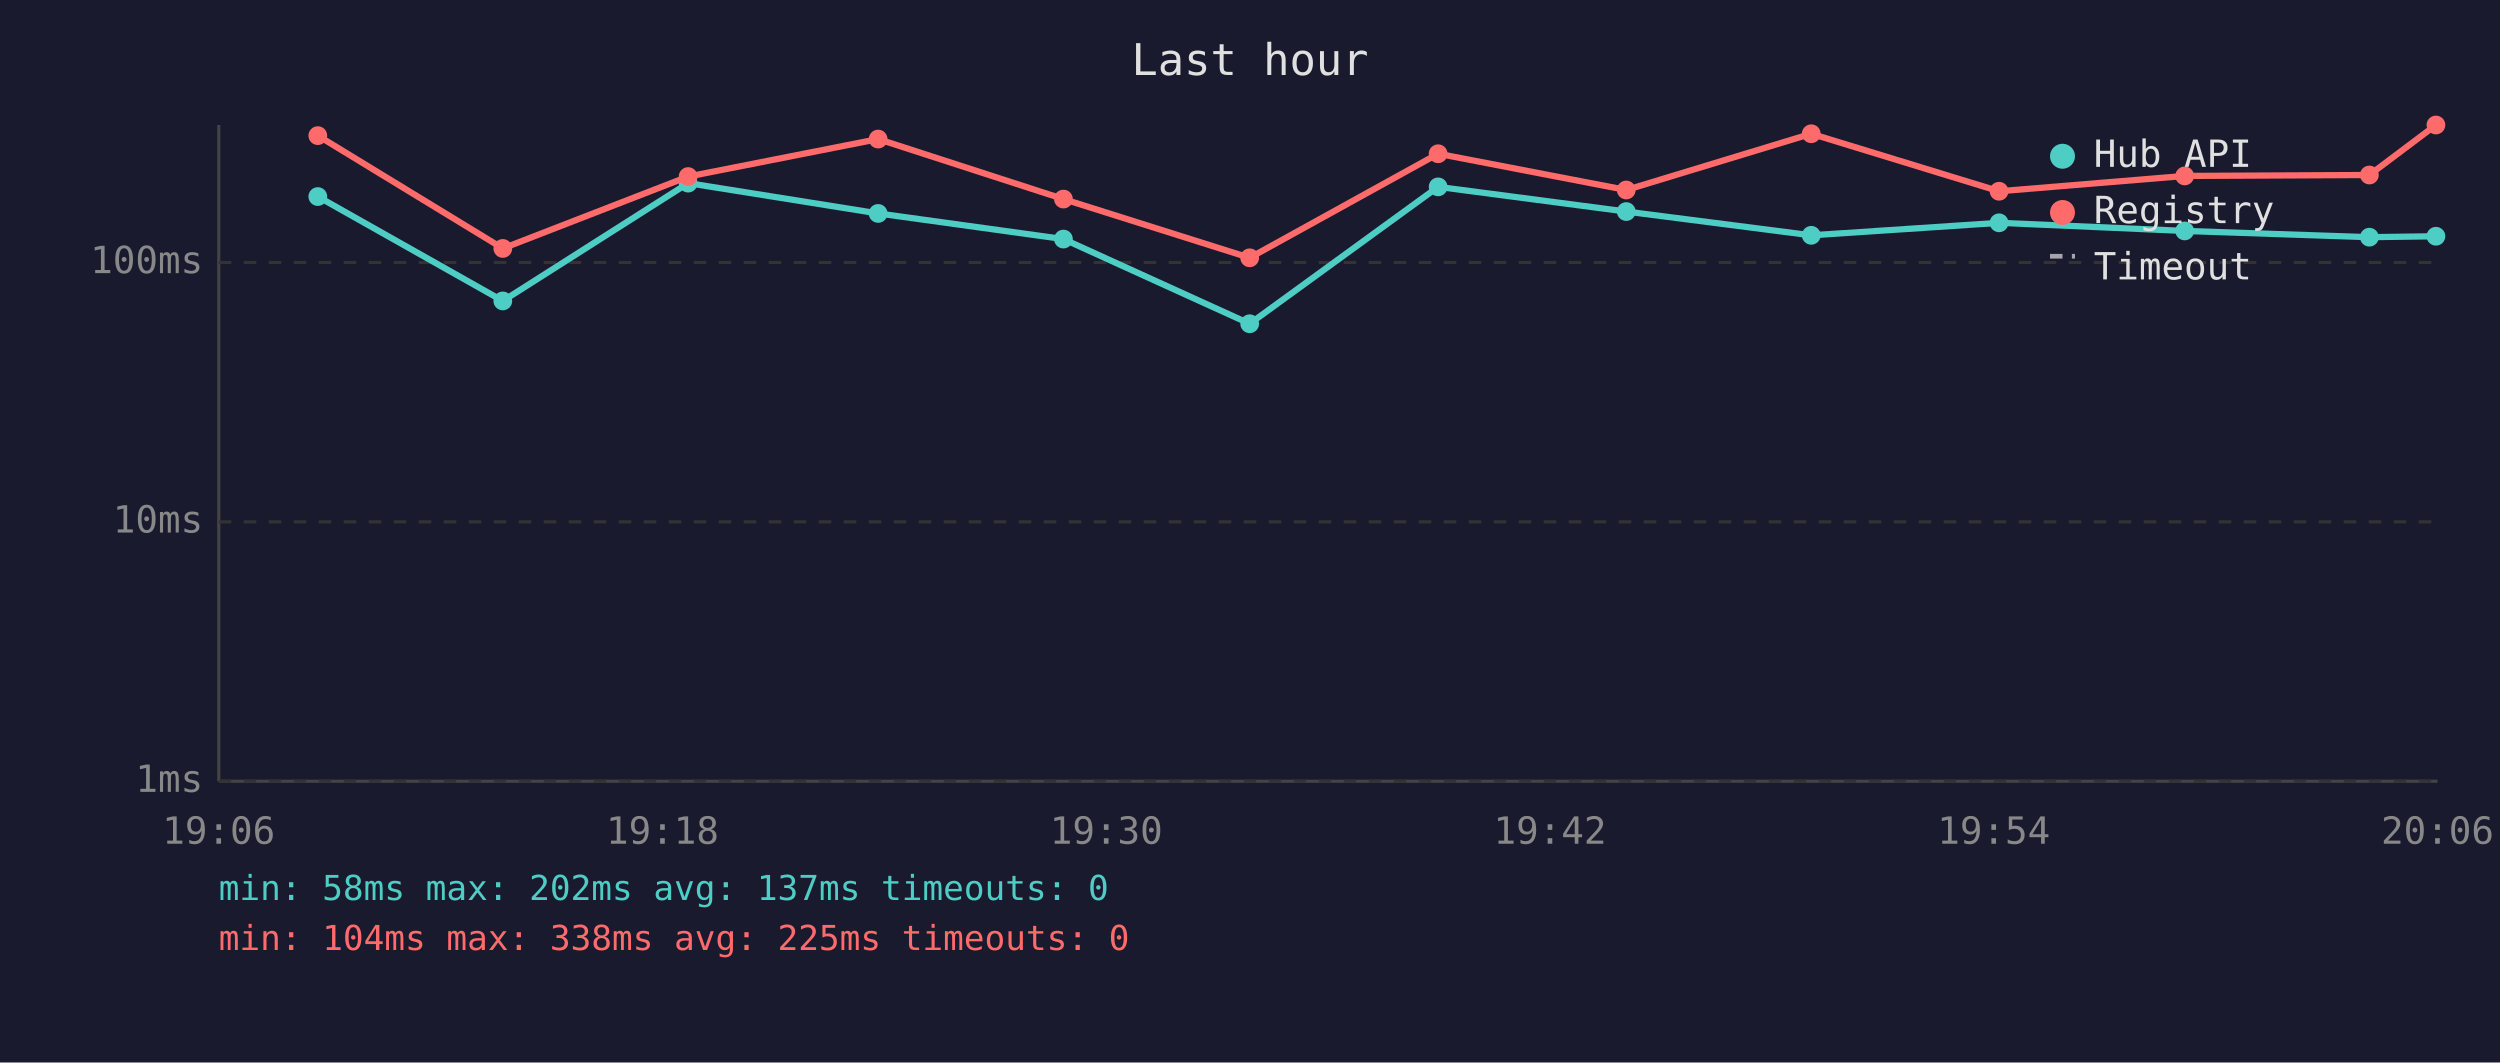
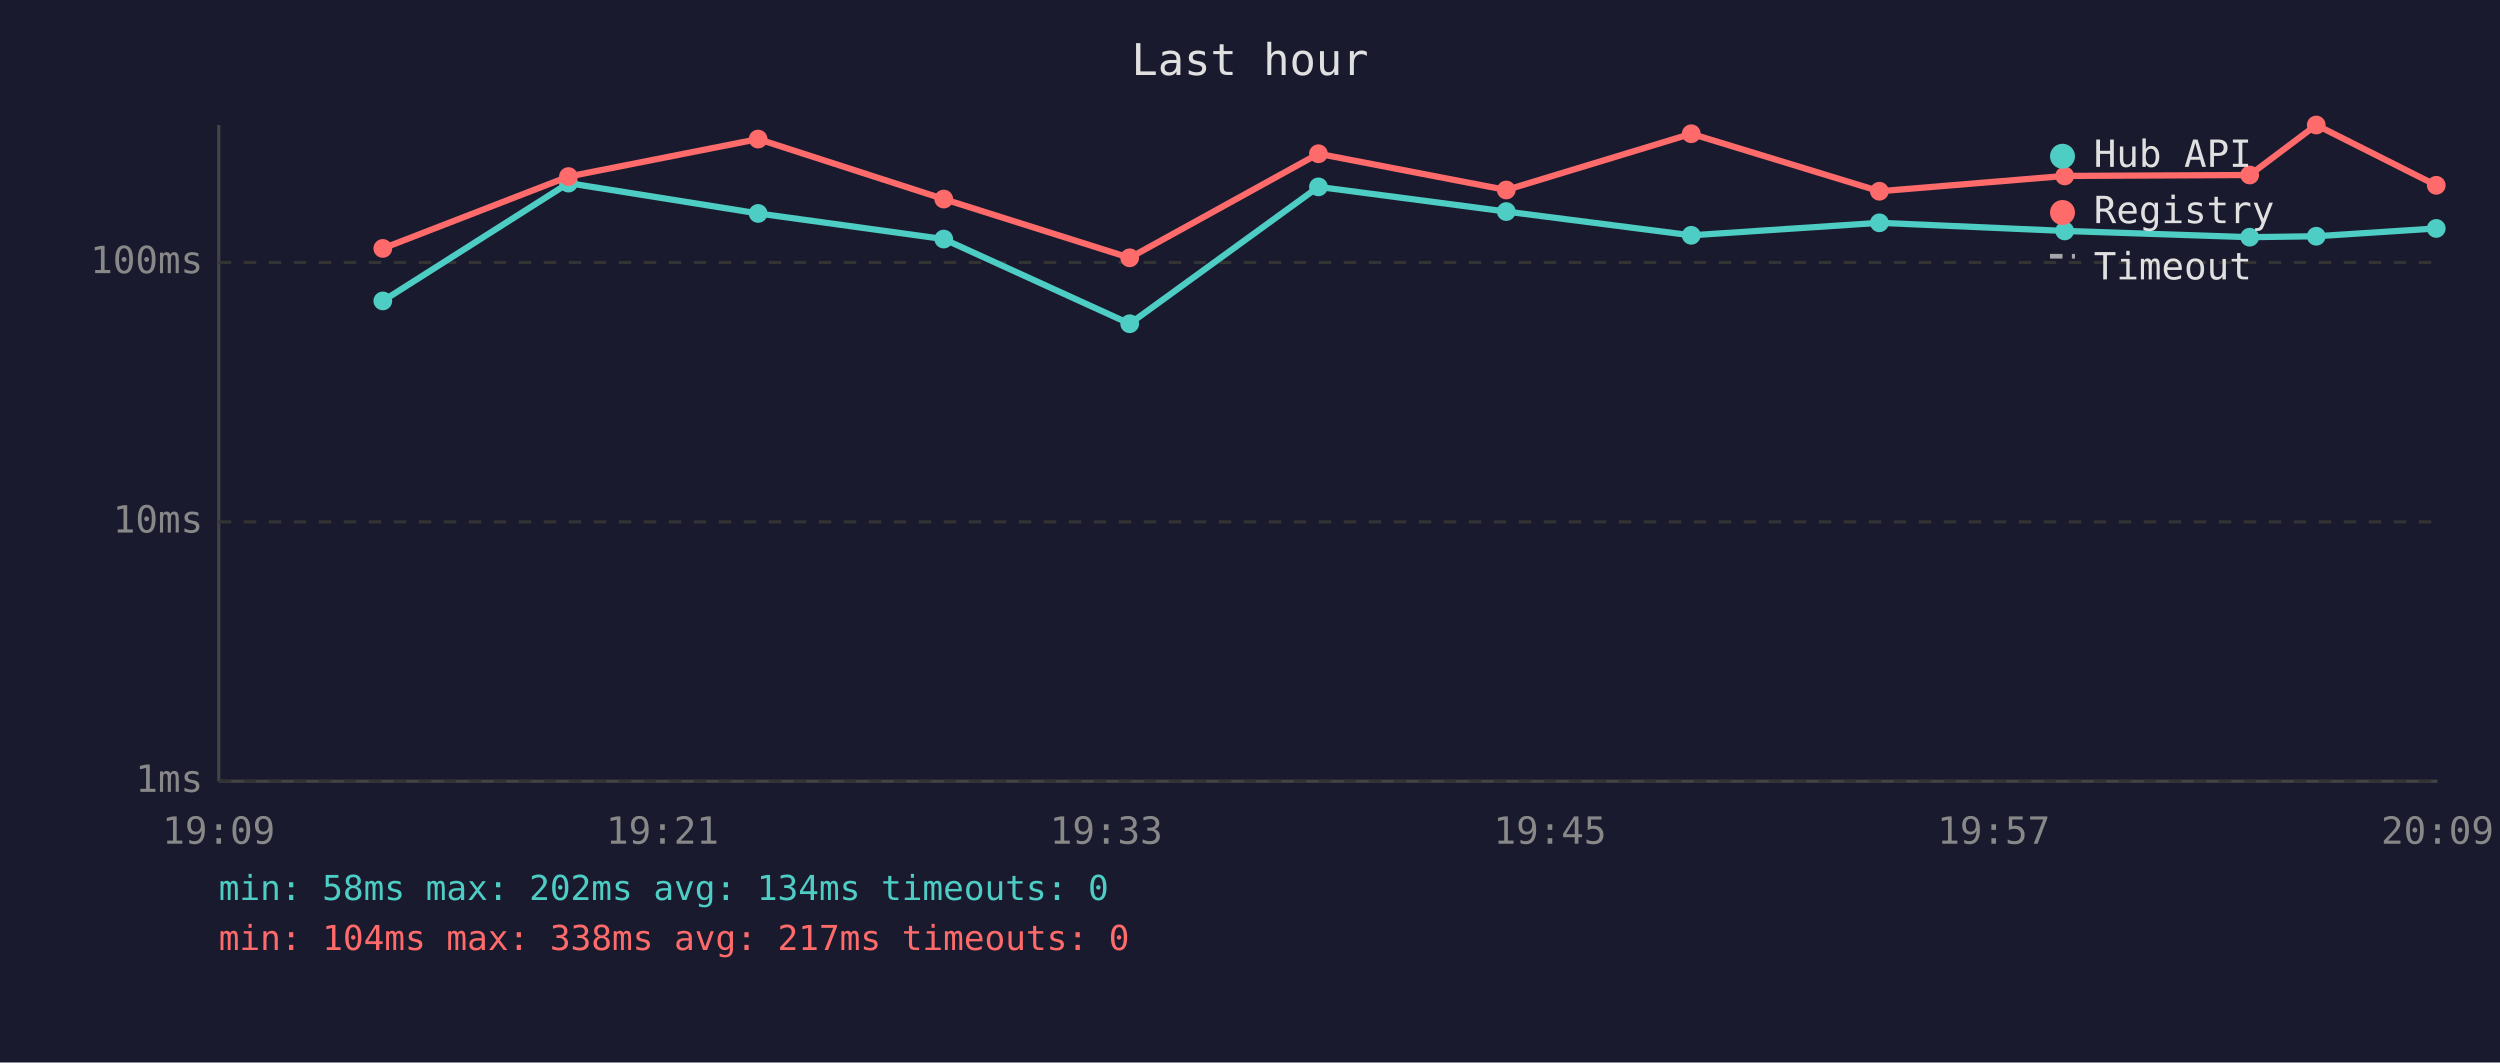
<svg xmlns="http://www.w3.org/2000/svg" viewBox="0 0 800 340" font-family="monospace" font-size="12">
  <rect width="800" height="340" fill="#1a1a2e" />
  <text x="400" y="24" fill="#e0e0e0" font-size="14" text-anchor="middle">Last hour</text>
  <line x1="70" y1="40" x2="70" y2="250" stroke="#444" stroke-width="1" />
  <line x1="70" y1="250" x2="780" y2="250" stroke="#444" stroke-width="1" />
  <line x1="70" y1="250" x2="780" y2="250" stroke="#333" stroke-width="1" stroke-dasharray="4" />
  <text x="65" y="250" fill="#888" text-anchor="end" dominant-baseline="middle">1ms</text>
  <line x1="70" y1="167" x2="780" y2="167" stroke="#333" stroke-width="1" stroke-dasharray="4" />
  <text x="65" y="167" fill="#888" text-anchor="end" dominant-baseline="middle">10ms</text>
  <line x1="70" y1="84" x2="780" y2="84" stroke="#333" stroke-width="1" stroke-dasharray="4" />
  <text x="65" y="84" fill="#888" text-anchor="end" dominant-baseline="middle">100ms</text>
-   <text x="70" y="270" fill="#888" text-anchor="middle">19:06</text>
-   <text x="212" y="270" fill="#888" text-anchor="middle">19:18</text>
-   <text x="354" y="270" fill="#888" text-anchor="middle">19:30</text>
-   <text x="496" y="270" fill="#888" text-anchor="middle">19:42</text>
-   <text x="638" y="270" fill="#888" text-anchor="middle">19:54</text>
-   <text x="780" y="270" fill="#888" text-anchor="middle">20:06</text>
-   <polyline points="101.7,62.9 160.9,96.3 220.2,58.6 281.0,68.3 340.3,76.5 399.9,103.6 460.2,59.8 520.4,67.7 579.6,75.3 639.7,71.3 699.1,73.9 758.2,75.9 779.5,75.6" fill="none" stroke="#4ecdc4" stroke-width="2" opacity="1" />
-   <circle cx="101.7" cy="62.9" r="3" fill="#4ecdc4" />
-   <circle cx="160.9" cy="96.3" r="3" fill="#4ecdc4" />
-   <circle cx="220.2" cy="58.6" r="3" fill="#4ecdc4" />
-   <circle cx="281.0" cy="68.3" r="3" fill="#4ecdc4" />
-   <circle cx="340.3" cy="76.5" r="3" fill="#4ecdc4" />
-   <circle cx="399.9" cy="103.6" r="3" fill="#4ecdc4" />
-   <circle cx="460.2" cy="59.8" r="3" fill="#4ecdc4" />
-   <circle cx="520.4" cy="67.7" r="3" fill="#4ecdc4" />
-   <circle cx="579.6" cy="75.3" r="3" fill="#4ecdc4" />
-   <circle cx="639.7" cy="71.3" r="3" fill="#4ecdc4" />
-   <circle cx="699.1" cy="73.9" r="3" fill="#4ecdc4" />
-   <circle cx="758.2" cy="75.9" r="3" fill="#4ecdc4" />
-   <circle cx="779.5" cy="75.6" r="3" fill="#4ecdc4" />
-   <polyline points="101.7,43.4 160.9,79.5 220.2,56.5 281.0,44.5 340.3,63.7 399.9,82.5 460.2,49.2 520.4,60.8 579.6,42.8 639.7,61.2 699.1,56.3 758.2,56.0 779.5,40.0" fill="none" stroke="#ff6b6b" stroke-width="2" opacity="1" />
-   <circle cx="101.7" cy="43.4" r="3" fill="#ff6b6b" />
-   <circle cx="160.9" cy="79.5" r="3" fill="#ff6b6b" />
-   <circle cx="220.2" cy="56.5" r="3" fill="#ff6b6b" />
-   <circle cx="281.0" cy="44.5" r="3" fill="#ff6b6b" />
-   <circle cx="340.3" cy="63.7" r="3" fill="#ff6b6b" />
-   <circle cx="399.9" cy="82.5" r="3" fill="#ff6b6b" />
-   <circle cx="460.2" cy="49.2" r="3" fill="#ff6b6b" />
-   <circle cx="520.4" cy="60.8" r="3" fill="#ff6b6b" />
-   <circle cx="579.6" cy="42.8" r="3" fill="#ff6b6b" />
-   <circle cx="639.7" cy="61.2" r="3" fill="#ff6b6b" />
-   <circle cx="699.1" cy="56.3" r="3" fill="#ff6b6b" />
-   <circle cx="758.2" cy="56.0" r="3" fill="#ff6b6b" />
-   <circle cx="779.5" cy="40.0" r="3" fill="#ff6b6b" />
+   <text x="70" y="270" fill="#888" text-anchor="middle">19:09</text>
+   <text x="212" y="270" fill="#888" text-anchor="middle">19:21</text>
+   <text x="354" y="270" fill="#888" text-anchor="middle">19:33</text>
+   <text x="496" y="270" fill="#888" text-anchor="middle">19:45</text>
+   <text x="638" y="270" fill="#888" text-anchor="middle">19:57</text>
+   <text x="780" y="270" fill="#888" text-anchor="middle">20:09</text>
+   <polyline points="122.5,96.3 181.9,58.6 242.6,68.3 302.0,76.5 361.5,103.6 421.9,59.8 482.0,67.7 541.2,75.3 601.4,71.3 660.7,73.9 719.9,75.9 741.2,75.6 779.6,73.1" fill="none" stroke="#4ecdc4" stroke-width="2" opacity="1" />
+   <circle cx="122.5" cy="96.3" r="3" fill="#4ecdc4" />
+   <circle cx="181.9" cy="58.6" r="3" fill="#4ecdc4" />
+   <circle cx="242.6" cy="68.3" r="3" fill="#4ecdc4" />
+   <circle cx="302.0" cy="76.5" r="3" fill="#4ecdc4" />
+   <circle cx="361.5" cy="103.6" r="3" fill="#4ecdc4" />
+   <circle cx="421.9" cy="59.8" r="3" fill="#4ecdc4" />
+   <circle cx="482.0" cy="67.7" r="3" fill="#4ecdc4" />
+   <circle cx="541.2" cy="75.3" r="3" fill="#4ecdc4" />
+   <circle cx="601.4" cy="71.3" r="3" fill="#4ecdc4" />
+   <circle cx="660.7" cy="73.9" r="3" fill="#4ecdc4" />
+   <circle cx="719.9" cy="75.9" r="3" fill="#4ecdc4" />
+   <circle cx="741.2" cy="75.6" r="3" fill="#4ecdc4" />
+   <circle cx="779.6" cy="73.1" r="3" fill="#4ecdc4" />
+   <polyline points="122.5,79.5 181.9,56.5 242.6,44.5 302.0,63.7 361.5,82.5 421.9,49.2 482.0,60.8 541.2,42.8 601.4,61.2 660.7,56.3 719.9,56.0 741.2,40.0 779.6,59.3" fill="none" stroke="#ff6b6b" stroke-width="2" opacity="1" />
+   <circle cx="122.5" cy="79.5" r="3" fill="#ff6b6b" />
+   <circle cx="181.9" cy="56.5" r="3" fill="#ff6b6b" />
+   <circle cx="242.6" cy="44.5" r="3" fill="#ff6b6b" />
+   <circle cx="302.0" cy="63.7" r="3" fill="#ff6b6b" />
+   <circle cx="361.5" cy="82.5" r="3" fill="#ff6b6b" />
+   <circle cx="421.9" cy="49.2" r="3" fill="#ff6b6b" />
+   <circle cx="482.0" cy="60.8" r="3" fill="#ff6b6b" />
+   <circle cx="541.2" cy="42.8" r="3" fill="#ff6b6b" />
+   <circle cx="601.4" cy="61.2" r="3" fill="#ff6b6b" />
+   <circle cx="660.7" cy="56.3" r="3" fill="#ff6b6b" />
+   <circle cx="719.9" cy="56.0" r="3" fill="#ff6b6b" />
+   <circle cx="741.2" cy="40.0" r="3" fill="#ff6b6b" />
+   <circle cx="779.6" cy="59.3" r="3" fill="#ff6b6b" />
  <circle cx="660" cy="50" r="4" fill="#4ecdc4" />
  <text x="670" y="50" fill="#e0e0e0" dominant-baseline="middle">Hub API</text>
  <circle cx="660" cy="68" r="4" fill="#ff6b6b" />
  <text x="670" y="68" fill="#e0e0e0" dominant-baseline="middle">Registry</text>
  <line x1="656" y1="82" x2="664" y2="82" stroke="#e0e0e0" stroke-width="1.5" stroke-dasharray="4,3" opacity="0.7" />
  <text x="670" y="86" fill="#e0e0e0" dominant-baseline="middle">Timeout</text>
-   <text x="70" y="288" fill="#4ecdc4" font-size="11">min: 58ms  max: 202ms  avg: 137ms  timeouts: 0</text>
-   <text x="70" y="304" fill="#ff6b6b" font-size="11">min: 104ms  max: 338ms  avg: 225ms  timeouts: 0</text>
+   <text x="70" y="288" fill="#4ecdc4" font-size="11">min: 58ms  max: 202ms  avg: 134ms  timeouts: 0</text>
+   <text x="70" y="304" fill="#ff6b6b" font-size="11">min: 104ms  max: 338ms  avg: 217ms  timeouts: 0</text>
</svg>
